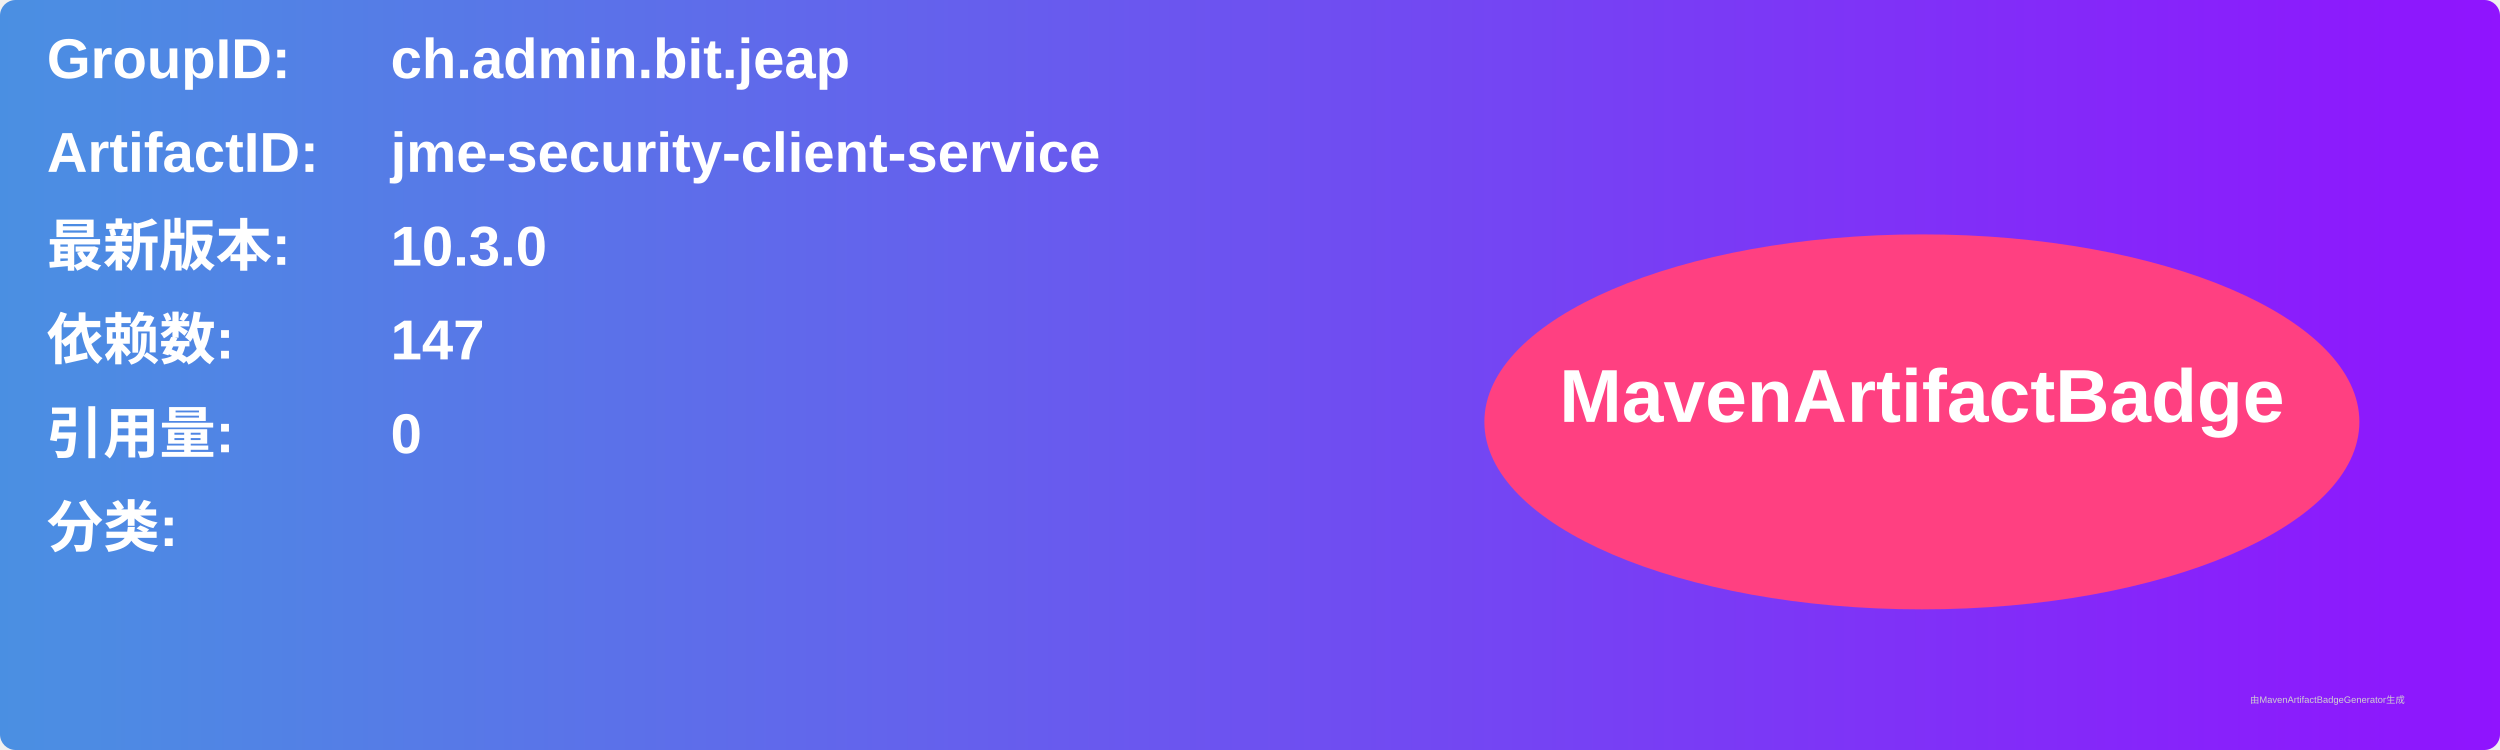
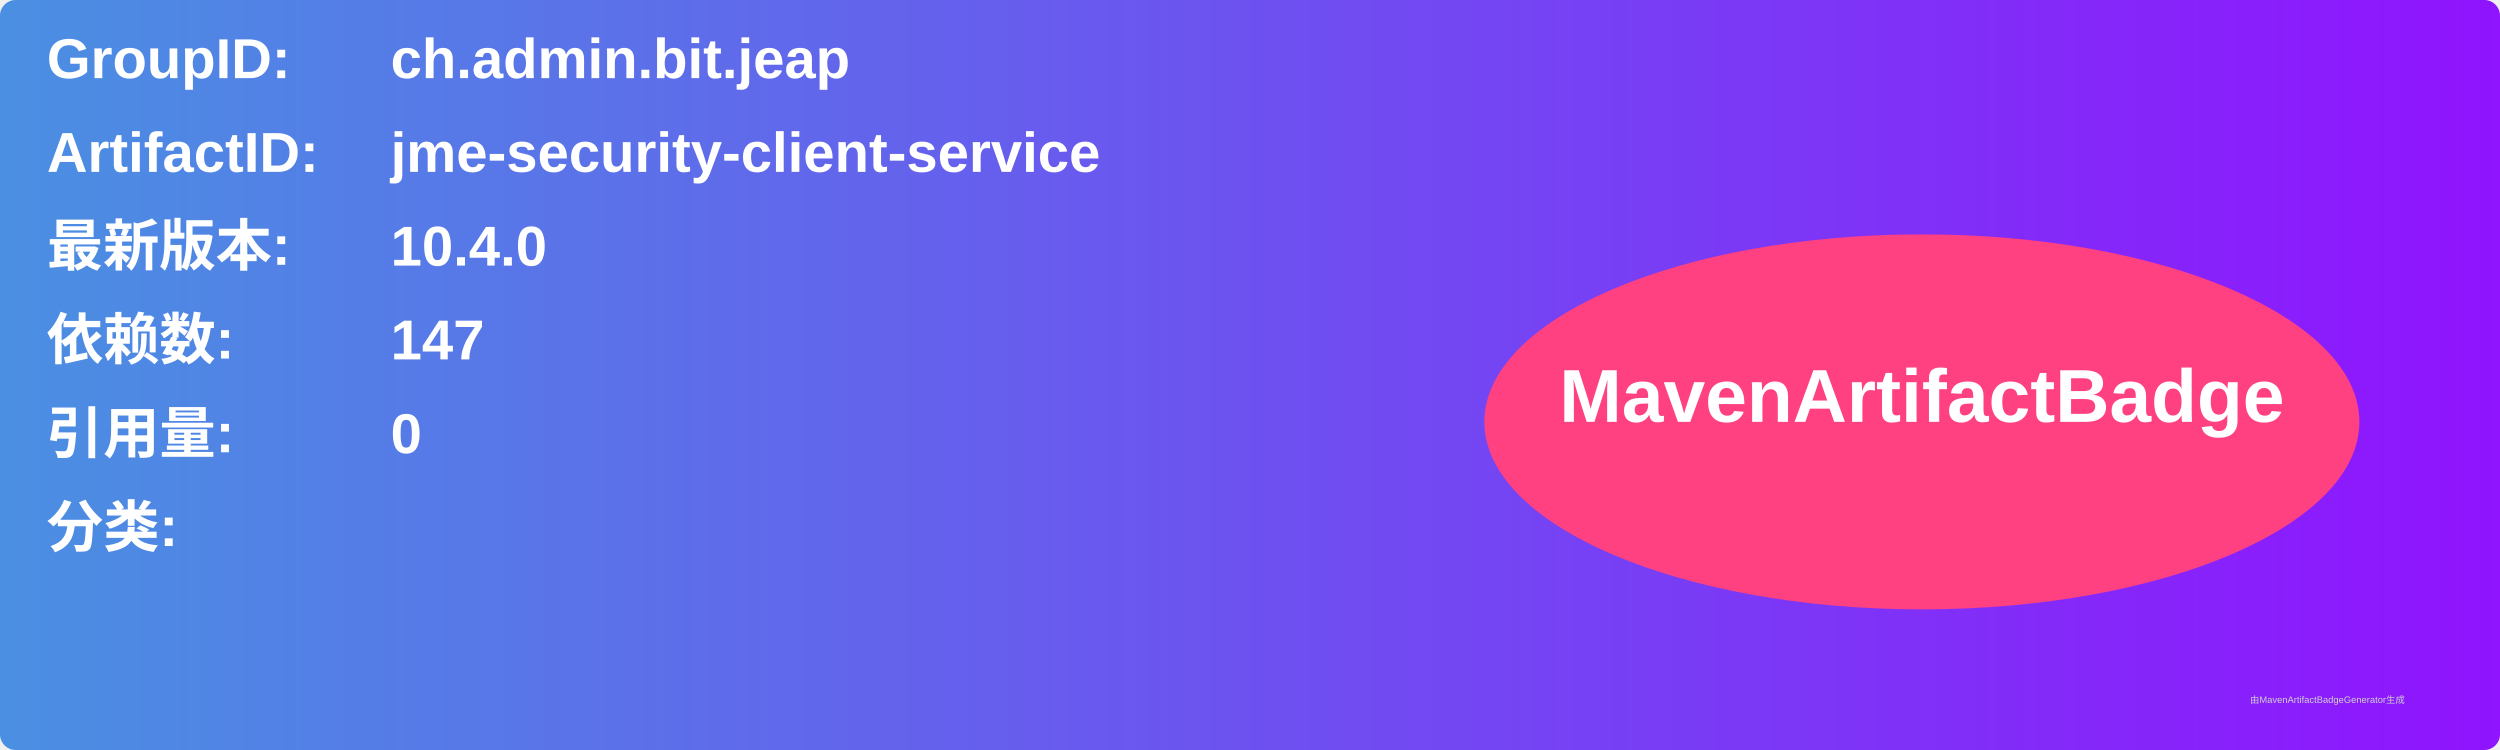
<svg xmlns="http://www.w3.org/2000/svg" width="800" height="240" viewBox="0 0 800 240">
  <linearGradient id="grad" x1="0%" y1="0%" x2="100%" y2="0%">
    <stop offset="0%" stop-color="#4a90e2" />
    <stop offset="100%" stop-color="#9013fe" />
  </linearGradient>
  <rect width="100%" height="100%" rx="5" ry="5" fill="url(#grad)" />
  <g transform="translate(15, 15)">
    <text x="0" y="10" font-family="Arial" font-size="18" fill="white" font-weight="bold" width="260">GroupID:</text>
    <text x="110" y="10" font-family="Arial" font-size="18" fill="white" font-weight="bold" width="460">ch.admin.bit.jeap</text>
    <text x="0" y="40" font-family="Arial" font-size="18" fill="white" font-weight="bold" width="260">ArtifactID:</text>
    <text x="110" y="40" font-family="Arial" font-size="18" fill="white" font-weight="bold" width="460">jme-security-client-service</text>
    <text x="0" y="70" font-family="Arial" font-size="18" fill="white" font-weight="bold">最新版本:</text>
    <text x="110" y="70" font-family="Arial" font-size="18" fill="white" font-weight="bold">
-       <tspan font-weight="bold">10.3.0</tspan>
+       <tspan font-weight="bold">10.4.0</tspan>
    </text>
    <text x="0" y="100" font-family="Arial" font-size="18" fill="white" font-weight="bold">依赖数: </text>
    <text x="110" y="100" font-family="Arial" font-size="18" fill="white">
      <tspan font-weight="bold">147</tspan>
    </text>
    <text x="0" y="130" font-family="Arial" font-size="18" fill="white" font-weight="bold">引用量: </text>
    <text x="110" y="130" font-family="Arial" font-size="18" fill="white">
      <tspan font-weight="bold">0</tspan>
    </text>
    <text x="0" y="160" font-family="Arial" font-size="18" fill="white" font-weight="bold">分类:</text>
    <text x="10" y="190" font-family="Arial" font-size="10" fill="white">
      <tspan font-weight="bold" />
    </text>
    <ellipse cx="600" cy="120" rx="140" ry="60" fill="#ff4081" />
    <text x="600" y="120" text-anchor="middle" font-family="Arial" font-size="24" fill="white" font-weight="bold">MavenArtifactBadge</text>
  </g>
  <text x="720" y="225" font-family="Arial" font-size="3" fill="#d0d0d0">由MavenArtifactBadgeGenerator生成</text>
</svg>
